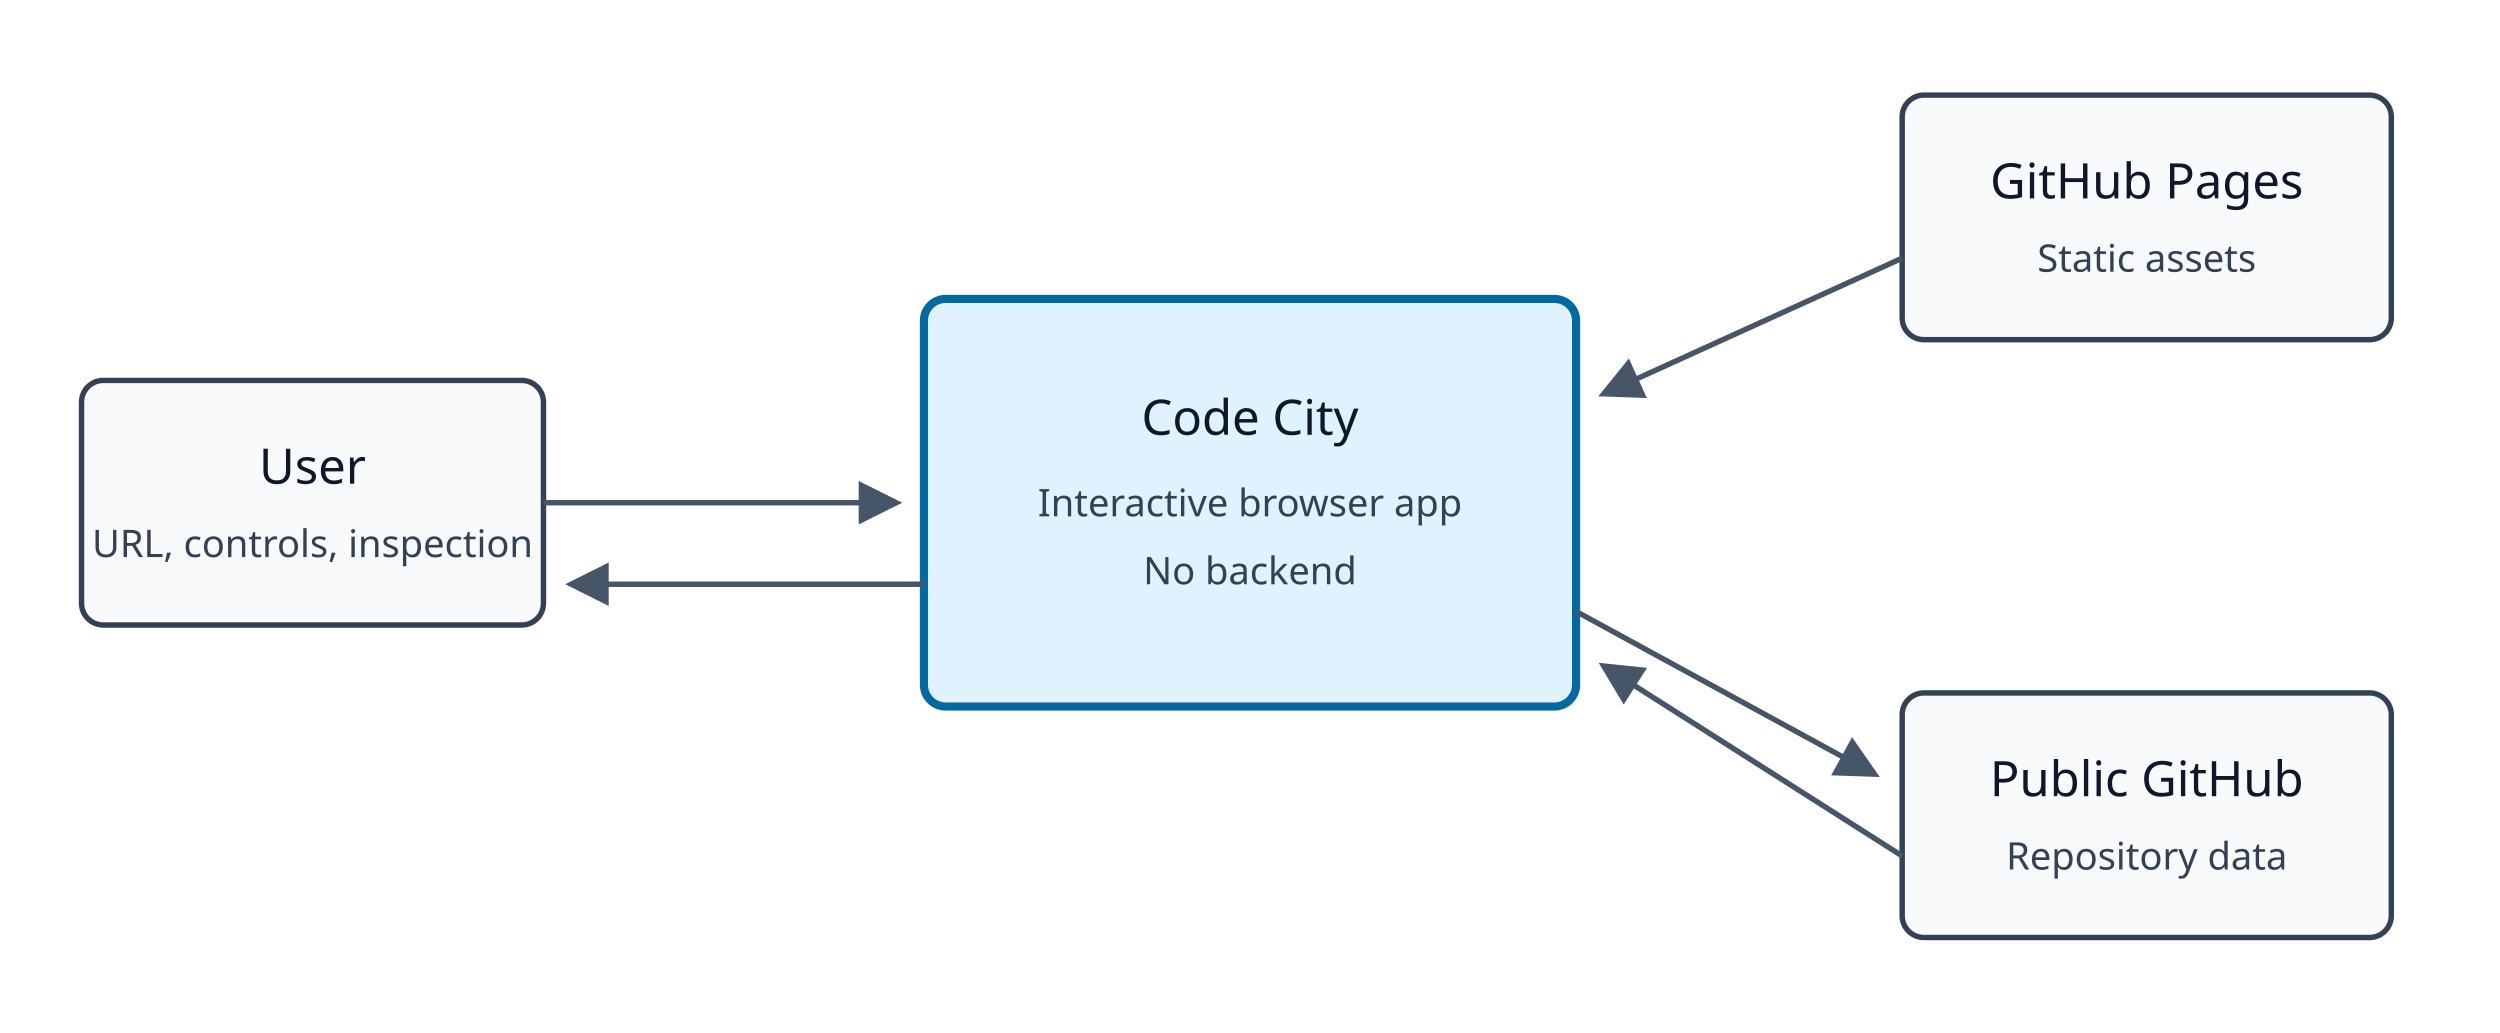
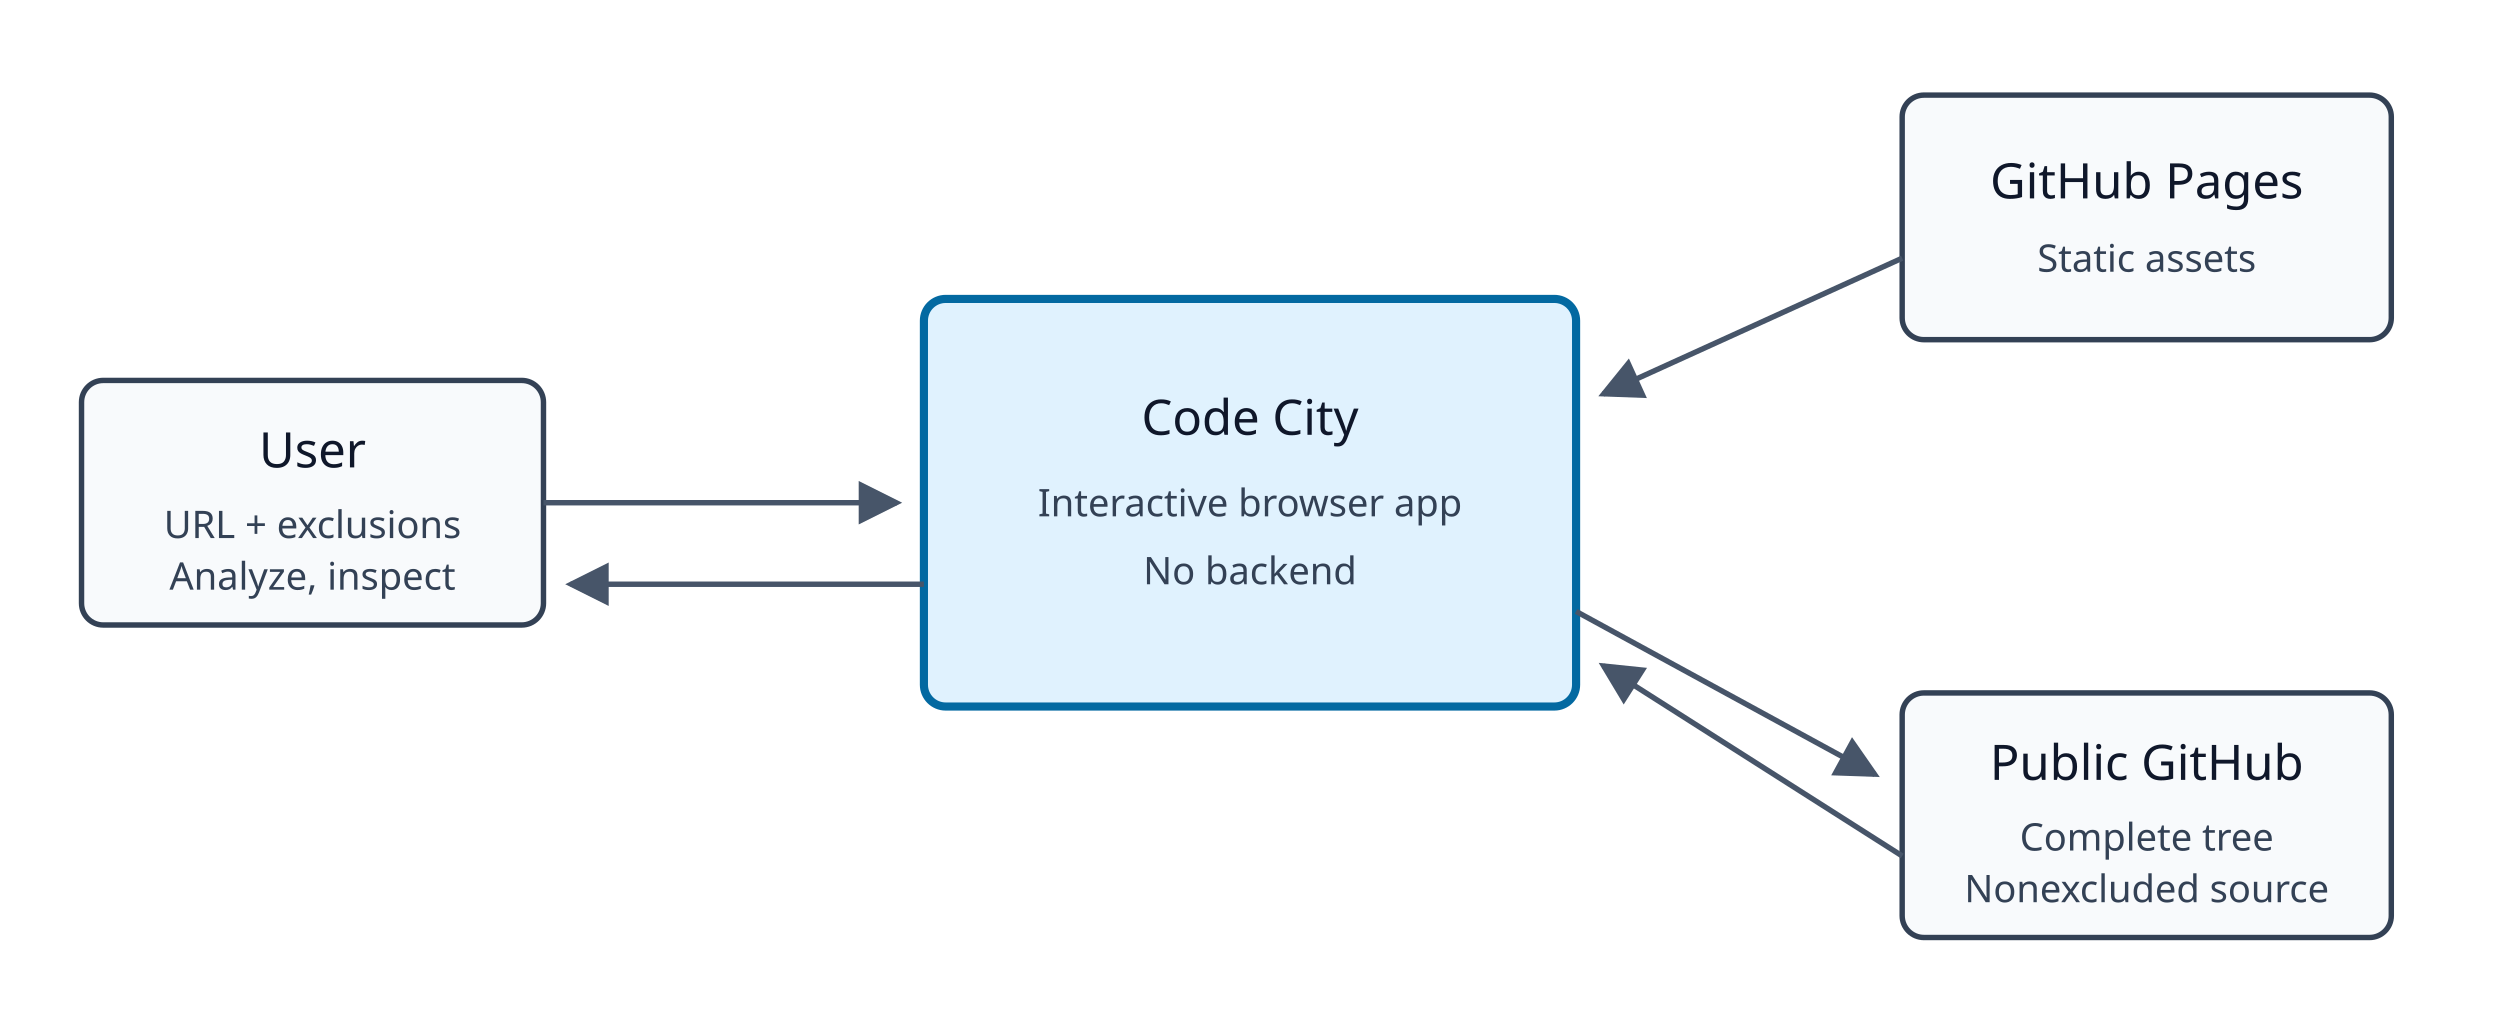
<svg xmlns="http://www.w3.org/2000/svg" viewBox="0 0 920 380" role="img" aria-labelledby="title desc">
  <defs>
    <marker id="arrow" markerWidth="8" markerHeight="8" refX="7" refY="4" orient="auto">
      <path d="M0,0 L8,4 L0,8 Z" fill="#475569" />
    </marker>
  </defs>
  <style>.b{fill:#f8fafc;stroke:#334155;stroke-width:2}.core{fill:#e0f2fe;stroke:#0369a1;stroke-width:3}.t{font:18px system-ui,sans-serif;fill:#0f172a;text-anchor:middle}.s{font:14px system-ui,sans-serif;fill:#334155;text-anchor:middle}.a{stroke:#475569;stroke-width:2;marker-end:url(#arrow)}</style>
  <rect class="b" x="30" y="140" width="170" height="90" rx="8" />
-   <text class="t" x="115" y="178">User</text>
-   <text class="s" x="115" y="205">URL, controls, inspection</text>
+   <text class="t" x="115" y="172">User</text>
+   <text class="s" x="115" y="198">URL + exclusions</text>
+   <text class="s" x="115" y="217">Analyze, inspect</text>
  <rect class="core" x="340" y="110" width="240" height="150" rx="8" />
  <text class="t" x="460" y="160">Code City</text>
  <text class="s" x="460" y="190">Interactive browser app</text>
  <text class="s" x="460" y="215">No backend</text>
  <rect class="b" x="700" y="35" width="180" height="90" rx="8" />
  <text class="t" x="790" y="73">GitHub Pages</text>
  <text class="s" x="790" y="100">Static assets</text>
  <rect class="b" x="700" y="255" width="180" height="90" rx="8" />
-   <text class="t" x="790" y="293">Public GitHub</text>
-   <text class="s" x="790" y="320">Repository data</text>
+   <text class="t" x="790" y="287">Public GitHub</text>
+   <text class="s" x="790" y="313">Complete tree</text>
+   <text class="s" x="790" y="332">Nonexcluded source</text>
  <line class="a" x1="200" y1="185" x2="330" y2="185" />
  <line class="a" x1="340" y1="215" x2="210" y2="215" />
  <line class="a" x1="700" y1="95" x2="590" y2="145" />
  <line class="a" x1="580" y1="225" x2="690" y2="285" />
  <line class="a" x1="700" y1="315" x2="590" y2="245" />
</svg>
